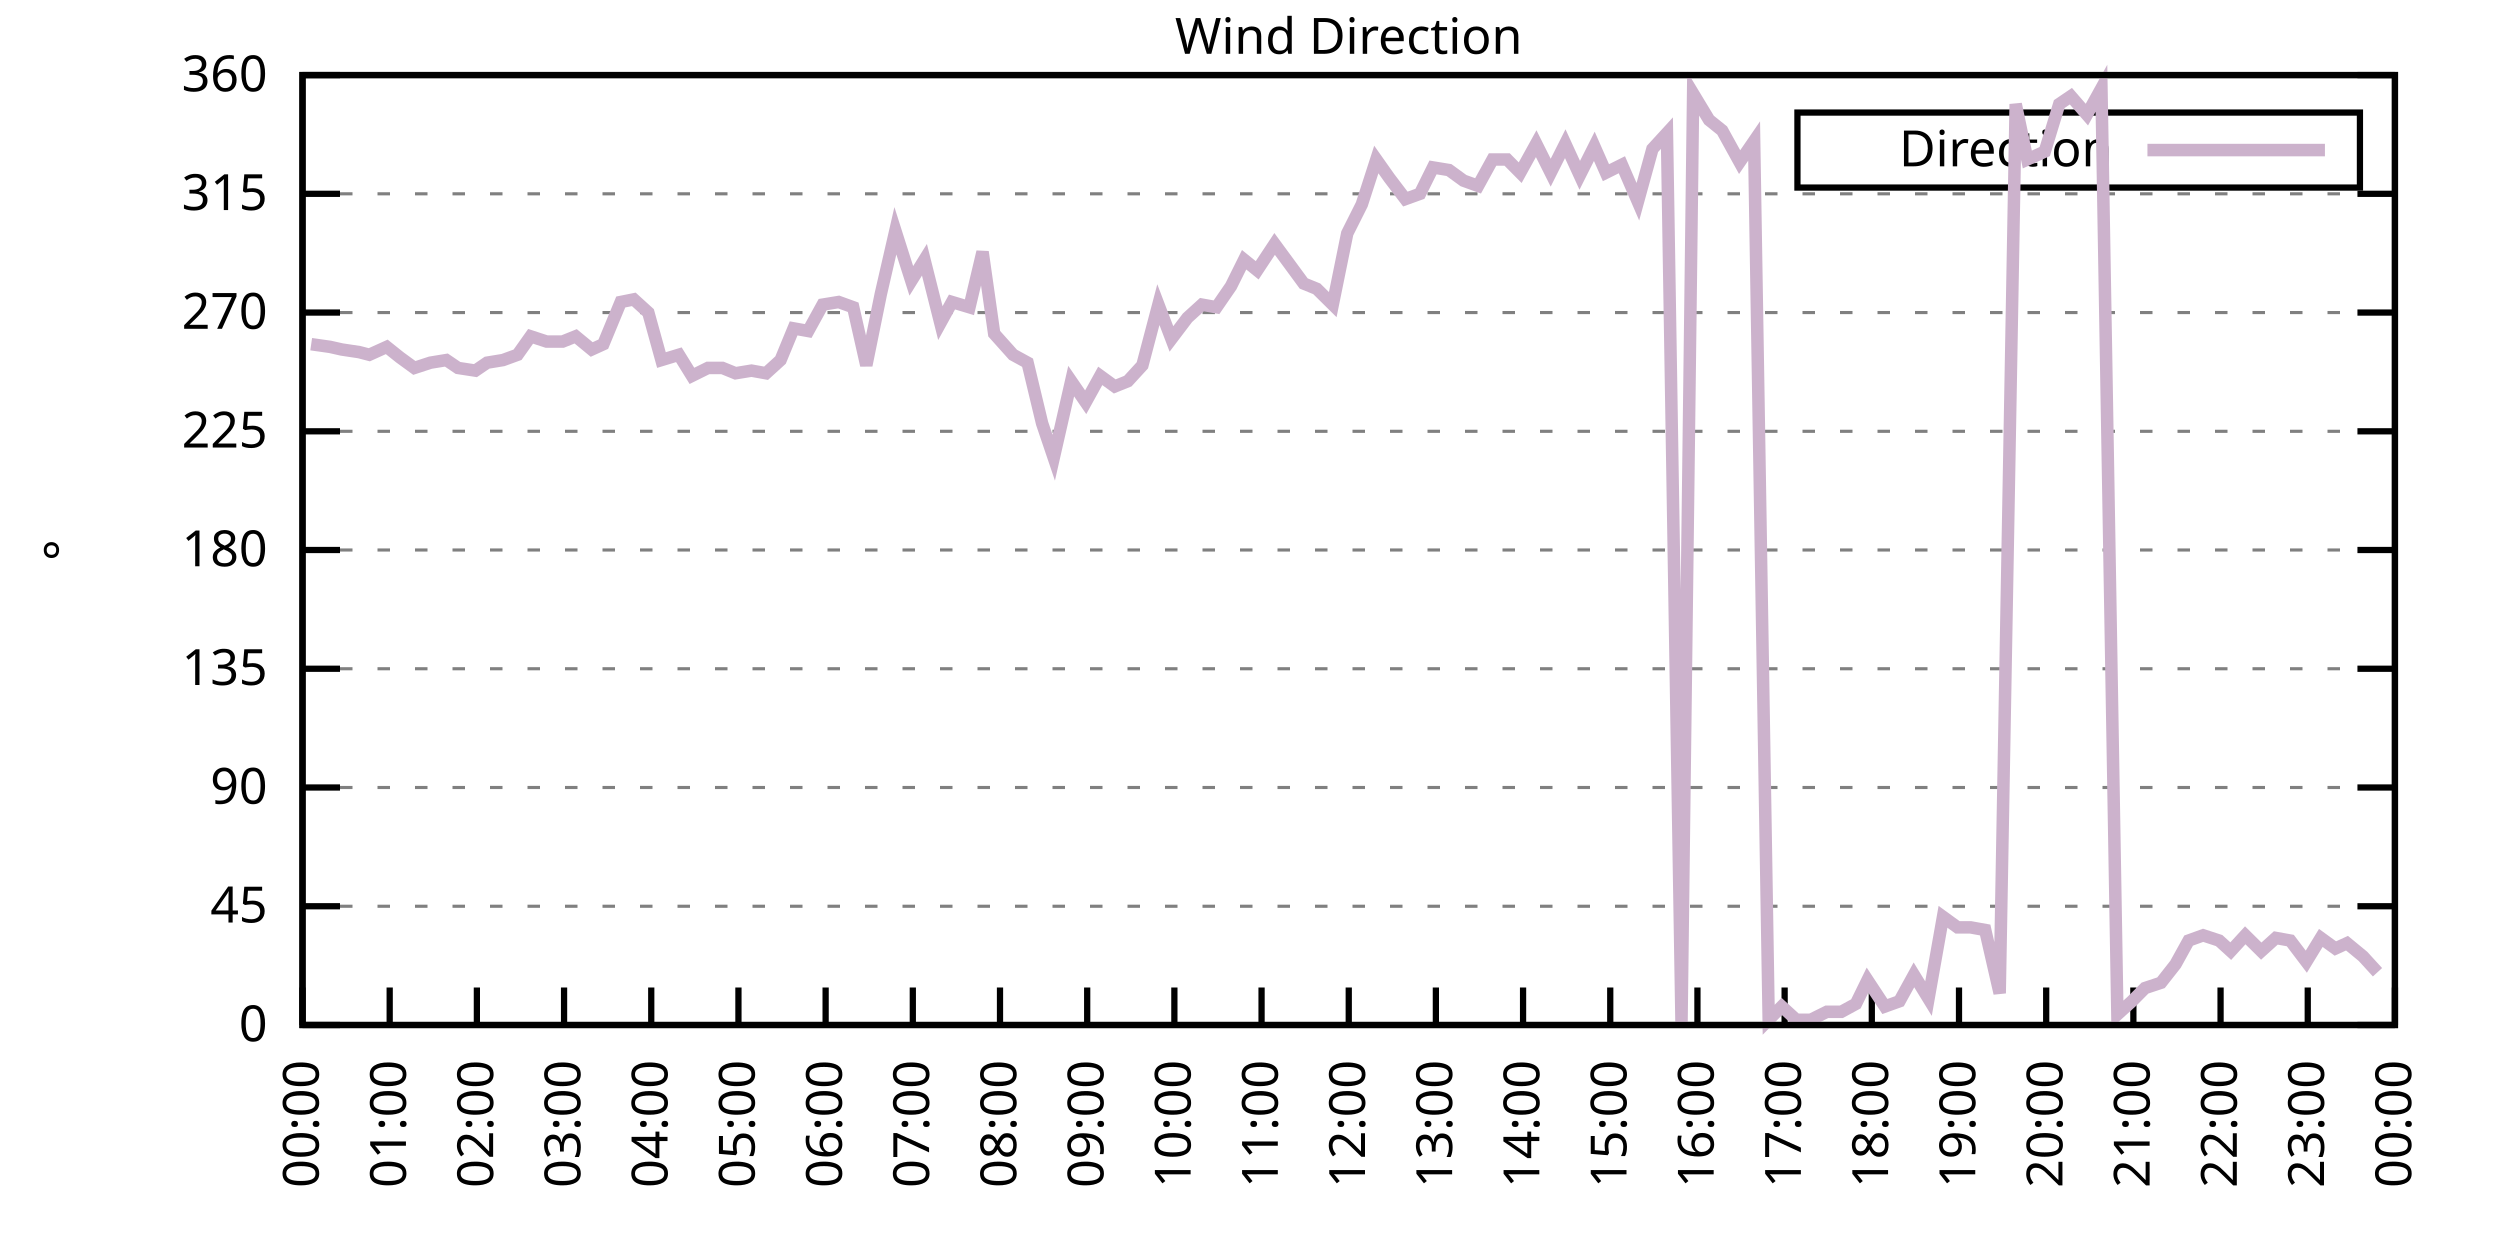
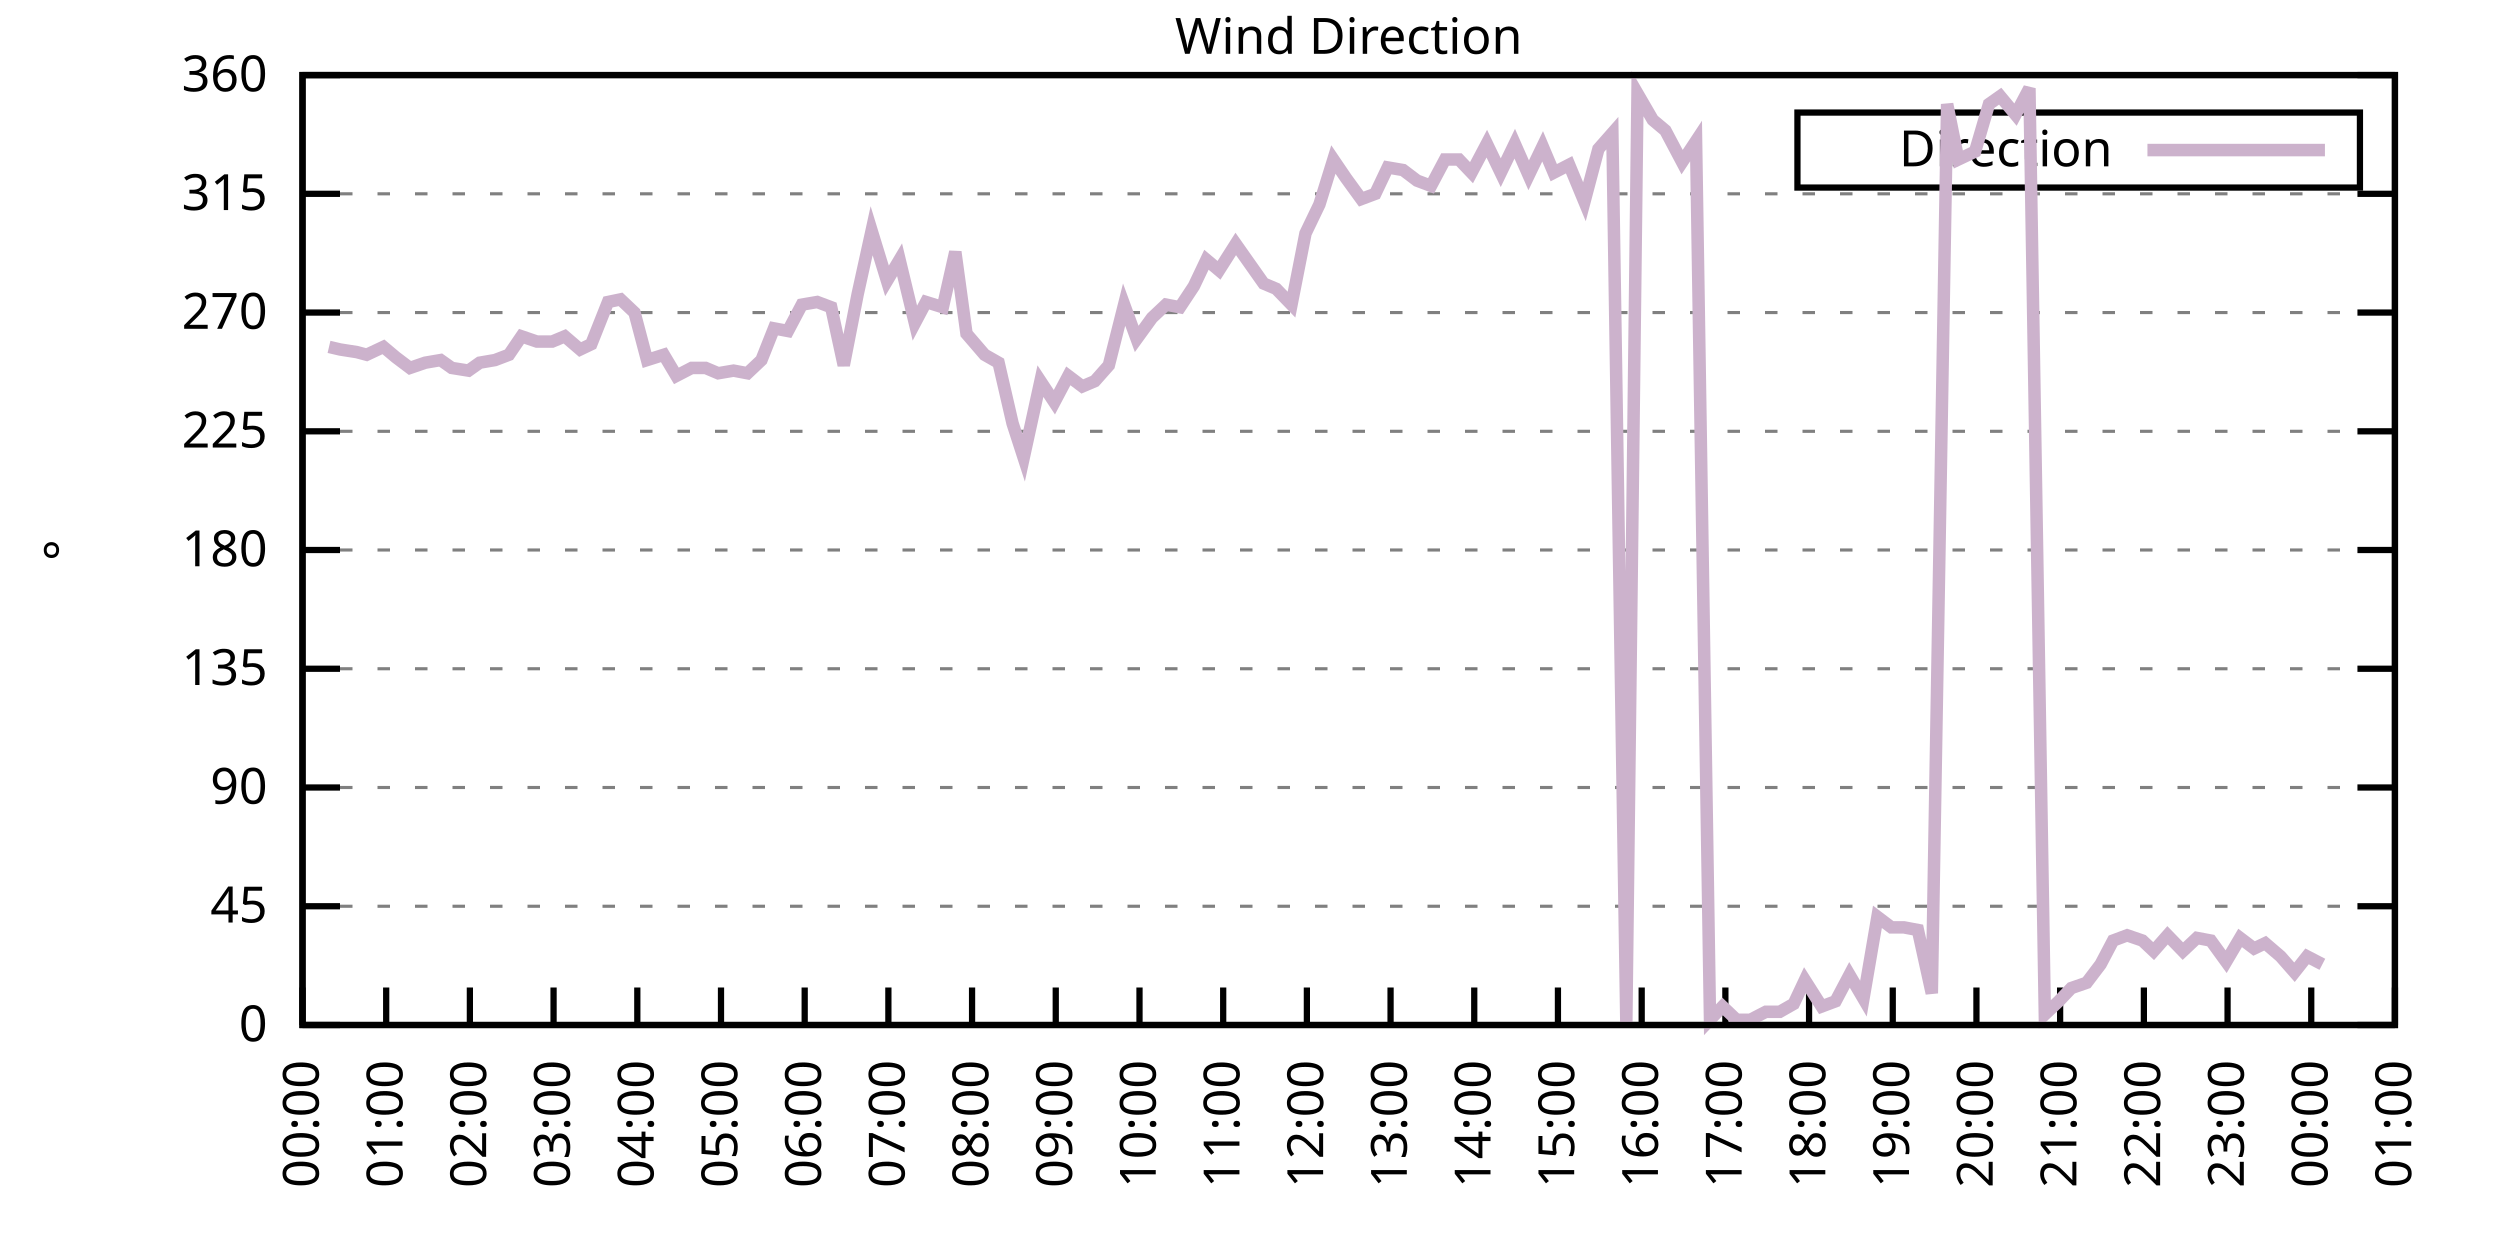
<svg xmlns="http://www.w3.org/2000/svg" xmlns:xlink="http://www.w3.org/1999/xlink" width="400" height="200" viewBox="0 0 400 200">
  <g id="gnuplot_canvas">
    <rect x="0" y="0" width="400" height="200" fill="none" />
    <defs>
      <circle id="gpDot" r="0.5" stroke-width="0.5" stroke="currentColor" />
      <path id="gpPt0" stroke-width="0.333" stroke="currentColor" d="M-1,0 h2 M0,-1 v2" />
      <path id="gpPt1" stroke-width="0.333" stroke="currentColor" d="M-1,-1 L1,1 M1,-1 L-1,1" />
      <path id="gpPt2" stroke-width="0.333" stroke="currentColor" d="M-1,0 L1,0 M0,-1 L0,1 M-1,-1 L1,1 M-1,1 L1,-1" />
      <rect id="gpPt3" stroke-width="0.333" stroke="currentColor" x="-1" y="-1" width="2" height="2" />
      <rect id="gpPt4" stroke-width="0.333" stroke="currentColor" fill="currentColor" x="-1" y="-1" width="2" height="2" />
      <circle id="gpPt5" stroke-width="0.333" stroke="currentColor" cx="0" cy="0" r="1" />
      <use xlink:href="#gpPt5" id="gpPt6" fill="currentColor" stroke="none" />
      <path id="gpPt7" stroke-width="0.333" stroke="currentColor" d="M0,-1.33 L-1.33,0.67 L1.33,0.67 z" />
      <use xlink:href="#gpPt7" id="gpPt8" fill="currentColor" stroke="none" />
      <use xlink:href="#gpPt7" id="gpPt9" stroke="currentColor" transform="rotate(180)" />
      <use xlink:href="#gpPt9" id="gpPt10" fill="currentColor" stroke="none" />
      <use xlink:href="#gpPt3" id="gpPt11" stroke="currentColor" transform="rotate(45)" />
      <use xlink:href="#gpPt11" id="gpPt12" fill="currentColor" stroke="none" />
      <path id="gpPt13" stroke-width="0.333" stroke="currentColor" d="M0,1.330 L1.265,0.411 L0.782,-1.067 L-0.782,-1.076 L-1.265,0.411 z" />
      <use xlink:href="#gpPt13" id="gpPt14" fill="currentColor" stroke="none" />
      <filter id="textbox" filterUnits="objectBoundingBox" x="0" y="0" height="1" width="1">
        <feFlood flood-color="white" flood-opacity="1" result="bgnd" />
        <feComposite in="SourceGraphic" in2="bgnd" operator="atop" />
      </filter>
      <filter id="greybox" filterUnits="objectBoundingBox" x="0" y="0" height="1" width="1">
        <feFlood flood-color="lightgrey" flood-opacity="1" result="grey" />
        <feComposite in="SourceGraphic" in2="grey" operator="atop" />
      </filter>
    </defs>
    <g fill="none" color="white" stroke="currentColor" stroke-width="1.00" stroke-linecap="butt" stroke-linejoin="miter">
</g>
    <g fill="none" color="black" stroke="currentColor" stroke-width="1.00" stroke-linecap="butt" stroke-linejoin="miter">
      <g stroke="none" shape-rendering="crispEdges">
        <polygon fill="rgb(255, 255, 255)" points="48.40,164.00 383.18,164.00 383.18,12.02 48.40,12.02 " />
      </g>
    </g>
    <g fill="none" color="black" stroke="currentColor" stroke-width="1.00" stroke-linecap="butt" stroke-linejoin="miter">
</g>
    <g fill="none" color="black" stroke="black" stroke-width="0.50" stroke-linecap="butt" stroke-linejoin="miter">
</g>
    <g fill="none" color="gray" stroke="currentColor" stroke-width="0.50" stroke-linecap="butt" stroke-linejoin="miter">
      <path stroke="gray" stroke-dasharray="2,4" class="gridline" d="M48.40,164.00 L383.19,164.00  " />
    </g>
    <g fill="none" color="gray" stroke="gray" stroke-width="1.00" stroke-linecap="butt" stroke-linejoin="miter">
</g>
    <g fill="none" color="black" stroke="currentColor" stroke-width="1.00" stroke-linecap="butt" stroke-linejoin="miter">
      <path stroke="black" d="M48.40,164.00 L54.40,164.00 M383.19,164.00 L377.19,164.00  " />
      <g transform="translate(42.80,166.60)" stroke="none" fill="black" font-family="Sans" font-size="8.00" text-anchor="end">
        <text>
          <tspan font-family="Sans"> 0</tspan>
        </text>
      </g>
    </g>
    <g fill="none" color="black" stroke="currentColor" stroke-width="1.00" stroke-linecap="butt" stroke-linejoin="miter">
</g>
    <g fill="none" color="black" stroke="black" stroke-width="0.50" stroke-linecap="butt" stroke-linejoin="miter">
</g>
    <g fill="none" color="gray" stroke="currentColor" stroke-width="0.50" stroke-linecap="butt" stroke-linejoin="miter">
      <path stroke="gray" stroke-dasharray="2,4" class="gridline" d="M48.40,145.00 L383.19,145.00  " />
    </g>
    <g fill="none" color="gray" stroke="gray" stroke-width="1.00" stroke-linecap="butt" stroke-linejoin="miter">
</g>
    <g fill="none" color="black" stroke="currentColor" stroke-width="1.00" stroke-linecap="butt" stroke-linejoin="miter">
      <path stroke="black" d="M48.40,145.00 L54.40,145.00 M383.19,145.00 L377.19,145.00  " />
      <g transform="translate(42.80,147.60)" stroke="none" fill="black" font-family="Sans" font-size="8.00" text-anchor="end">
        <text>
          <tspan font-family="Sans"> 45</tspan>
        </text>
      </g>
    </g>
    <g fill="none" color="black" stroke="currentColor" stroke-width="1.00" stroke-linecap="butt" stroke-linejoin="miter">
</g>
    <g fill="none" color="black" stroke="black" stroke-width="0.50" stroke-linecap="butt" stroke-linejoin="miter">
</g>
    <g fill="none" color="gray" stroke="currentColor" stroke-width="0.50" stroke-linecap="butt" stroke-linejoin="miter">
      <path stroke="gray" stroke-dasharray="2,4" class="gridline" d="M48.40,126.00 L383.19,126.00  " />
    </g>
    <g fill="none" color="gray" stroke="gray" stroke-width="1.00" stroke-linecap="butt" stroke-linejoin="miter">
</g>
    <g fill="none" color="black" stroke="currentColor" stroke-width="1.00" stroke-linecap="butt" stroke-linejoin="miter">
      <path stroke="black" d="M48.40,126.00 L54.40,126.00 M383.19,126.00 L377.19,126.00  " />
      <g transform="translate(42.80,128.60)" stroke="none" fill="black" font-family="Sans" font-size="8.00" text-anchor="end">
        <text>
          <tspan font-family="Sans"> 90</tspan>
        </text>
      </g>
    </g>
    <g fill="none" color="black" stroke="currentColor" stroke-width="1.00" stroke-linecap="butt" stroke-linejoin="miter">
</g>
    <g fill="none" color="black" stroke="black" stroke-width="0.50" stroke-linecap="butt" stroke-linejoin="miter">
</g>
    <g fill="none" color="gray" stroke="currentColor" stroke-width="0.50" stroke-linecap="butt" stroke-linejoin="miter">
      <path stroke="gray" stroke-dasharray="2,4" class="gridline" d="M48.40,107.00 L383.19,107.00  " />
    </g>
    <g fill="none" color="gray" stroke="gray" stroke-width="1.00" stroke-linecap="butt" stroke-linejoin="miter">
</g>
    <g fill="none" color="black" stroke="currentColor" stroke-width="1.00" stroke-linecap="butt" stroke-linejoin="miter">
      <path stroke="black" d="M48.40,107.00 L54.40,107.00 M383.19,107.00 L377.19,107.00  " />
      <g transform="translate(42.80,109.60)" stroke="none" fill="black" font-family="Sans" font-size="8.00" text-anchor="end">
        <text>
          <tspan font-family="Sans"> 135</tspan>
        </text>
      </g>
    </g>
    <g fill="none" color="black" stroke="currentColor" stroke-width="1.00" stroke-linecap="butt" stroke-linejoin="miter">
</g>
    <g fill="none" color="black" stroke="black" stroke-width="0.50" stroke-linecap="butt" stroke-linejoin="miter">
</g>
    <g fill="none" color="gray" stroke="currentColor" stroke-width="0.50" stroke-linecap="butt" stroke-linejoin="miter">
      <path stroke="gray" stroke-dasharray="2,4" class="gridline" d="M48.40,88.00 L383.19,88.00  " />
    </g>
    <g fill="none" color="gray" stroke="gray" stroke-width="1.00" stroke-linecap="butt" stroke-linejoin="miter">
</g>
    <g fill="none" color="black" stroke="currentColor" stroke-width="1.00" stroke-linecap="butt" stroke-linejoin="miter">
      <path stroke="black" d="M48.40,88.00 L54.40,88.00 M383.19,88.00 L377.19,88.00  " />
      <g transform="translate(42.80,90.60)" stroke="none" fill="black" font-family="Sans" font-size="8.00" text-anchor="end">
        <text>
          <tspan font-family="Sans"> 180</tspan>
        </text>
      </g>
    </g>
    <g fill="none" color="black" stroke="currentColor" stroke-width="1.00" stroke-linecap="butt" stroke-linejoin="miter">
</g>
    <g fill="none" color="black" stroke="black" stroke-width="0.50" stroke-linecap="butt" stroke-linejoin="miter">
</g>
    <g fill="none" color="gray" stroke="currentColor" stroke-width="0.50" stroke-linecap="butt" stroke-linejoin="miter">
      <path stroke="gray" stroke-dasharray="2,4" class="gridline" d="M48.40,69.01 L383.19,69.01  " />
    </g>
    <g fill="none" color="gray" stroke="gray" stroke-width="1.00" stroke-linecap="butt" stroke-linejoin="miter">
</g>
    <g fill="none" color="black" stroke="currentColor" stroke-width="1.00" stroke-linecap="butt" stroke-linejoin="miter">
      <path stroke="black" d="M48.40,69.01 L54.40,69.01 M383.19,69.01 L377.19,69.01  " />
      <g transform="translate(42.80,71.61)" stroke="none" fill="black" font-family="Sans" font-size="8.00" text-anchor="end">
        <text>
          <tspan font-family="Sans"> 225</tspan>
        </text>
      </g>
    </g>
    <g fill="none" color="black" stroke="currentColor" stroke-width="1.00" stroke-linecap="butt" stroke-linejoin="miter">
</g>
    <g fill="none" color="black" stroke="black" stroke-width="0.50" stroke-linecap="butt" stroke-linejoin="miter">
</g>
    <g fill="none" color="gray" stroke="currentColor" stroke-width="0.50" stroke-linecap="butt" stroke-linejoin="miter">
      <path stroke="gray" stroke-dasharray="2,4" class="gridline" d="M48.40,50.01 L383.19,50.01  " />
    </g>
    <g fill="none" color="gray" stroke="gray" stroke-width="1.00" stroke-linecap="butt" stroke-linejoin="miter">
</g>
    <g fill="none" color="black" stroke="currentColor" stroke-width="1.00" stroke-linecap="butt" stroke-linejoin="miter">
      <path stroke="black" d="M48.40,50.01 L54.40,50.01 M383.19,50.01 L377.19,50.01  " />
      <g transform="translate(42.80,52.61)" stroke="none" fill="black" font-family="Sans" font-size="8.00" text-anchor="end">
        <text>
          <tspan font-family="Sans"> 270</tspan>
        </text>
      </g>
    </g>
    <g fill="none" color="black" stroke="currentColor" stroke-width="1.00" stroke-linecap="butt" stroke-linejoin="miter">
</g>
    <g fill="none" color="black" stroke="black" stroke-width="0.50" stroke-linecap="butt" stroke-linejoin="miter">
</g>
    <g fill="none" color="gray" stroke="currentColor" stroke-width="0.50" stroke-linecap="butt" stroke-linejoin="miter">
      <path stroke="gray" stroke-dasharray="2,4" class="gridline" d="M48.40,31.01 L383.19,31.01  " />
    </g>
    <g fill="none" color="gray" stroke="gray" stroke-width="1.00" stroke-linecap="butt" stroke-linejoin="miter">
</g>
    <g fill="none" color="black" stroke="currentColor" stroke-width="1.00" stroke-linecap="butt" stroke-linejoin="miter">
      <path stroke="black" d="M48.40,31.01 L54.40,31.01 M383.19,31.01 L377.19,31.01  " />
      <g transform="translate(42.80,33.61)" stroke="none" fill="black" font-family="Sans" font-size="8.00" text-anchor="end">
        <text>
          <tspan font-family="Sans"> 315</tspan>
        </text>
      </g>
    </g>
    <g fill="none" color="black" stroke="currentColor" stroke-width="1.00" stroke-linecap="butt" stroke-linejoin="miter">
</g>
    <g fill="none" color="black" stroke="black" stroke-width="0.50" stroke-linecap="butt" stroke-linejoin="miter">
</g>
    <g fill="none" color="gray" stroke="currentColor" stroke-width="0.50" stroke-linecap="butt" stroke-linejoin="miter">
      <path stroke="gray" stroke-dasharray="2,4" class="gridline" d="M48.40,12.01 L383.19,12.01  " />
    </g>
    <g fill="none" color="gray" stroke="gray" stroke-width="1.00" stroke-linecap="butt" stroke-linejoin="miter">
</g>
    <g fill="none" color="black" stroke="currentColor" stroke-width="1.00" stroke-linecap="butt" stroke-linejoin="miter">
      <path stroke="black" d="M48.40,12.01 L54.40,12.01 M383.19,12.01 L377.19,12.01  " />
      <g transform="translate(42.80,14.61)" stroke="none" fill="black" font-family="Sans" font-size="8.00" text-anchor="end">
        <text>
          <tspan font-family="Sans"> 360</tspan>
        </text>
      </g>
    </g>
    <g fill="none" color="black" stroke="currentColor" stroke-width="1.00" stroke-linecap="butt" stroke-linejoin="miter">
      <path stroke="black" d="M48.40,164.00 L48.40,158.00  " />
      <g transform="translate(51.00,169.60) rotate(270.00)" stroke="none" fill="black" font-family="Sans" font-size="8.00" text-anchor="end">
        <text>
          <tspan font-family="Sans">00:00</tspan>
        </text>
      </g>
    </g>
    <g fill="none" color="black" stroke="currentColor" stroke-width="1.00" stroke-linecap="butt" stroke-linejoin="miter">
-       <path stroke="black" d="M62.35,164.00 L62.35,158.00  " />
-       <g transform="translate(64.95,169.60) rotate(270.00)" stroke="none" fill="black" font-family="Sans" font-size="8.00" text-anchor="end">
+       <path stroke="black" d="M61.79,164.00 L61.79,158.00  " />
+       <g transform="translate(64.39,169.60) rotate(270.00)" stroke="none" fill="black" font-family="Sans" font-size="8.00" text-anchor="end">
        <text>
          <tspan font-family="Sans">01:00</tspan>
        </text>
      </g>
    </g>
    <g fill="none" color="black" stroke="currentColor" stroke-width="1.00" stroke-linecap="butt" stroke-linejoin="miter">
-       <path stroke="black" d="M76.30,164.00 L76.30,158.00  " />
-       <g transform="translate(78.90,169.60) rotate(270.00)" stroke="none" fill="black" font-family="Sans" font-size="8.00" text-anchor="end">
+       <path stroke="black" d="M75.18,164.00 L75.18,158.00  " />
+       <g transform="translate(77.78,169.60) rotate(270.00)" stroke="none" fill="black" font-family="Sans" font-size="8.00" text-anchor="end">
        <text>
          <tspan font-family="Sans">02:00</tspan>
        </text>
      </g>
    </g>
    <g fill="none" color="black" stroke="currentColor" stroke-width="1.00" stroke-linecap="butt" stroke-linejoin="miter">
-       <path stroke="black" d="M90.25,164.00 L90.25,158.00  " />
-       <g transform="translate(92.85,169.60) rotate(270.00)" stroke="none" fill="black" font-family="Sans" font-size="8.00" text-anchor="end">
+       <path stroke="black" d="M88.57,164.00 L88.57,158.00  " />
+       <g transform="translate(91.17,169.60) rotate(270.00)" stroke="none" fill="black" font-family="Sans" font-size="8.00" text-anchor="end">
        <text>
          <tspan font-family="Sans">03:00</tspan>
        </text>
      </g>
    </g>
    <g fill="none" color="black" stroke="currentColor" stroke-width="1.00" stroke-linecap="butt" stroke-linejoin="miter">
-       <path stroke="black" d="M104.20,164.00 L104.20,158.00  " />
-       <g transform="translate(106.80,169.60) rotate(270.00)" stroke="none" fill="black" font-family="Sans" font-size="8.00" text-anchor="end">
+       <path stroke="black" d="M101.97,164.00 L101.97,158.00  " />
+       <g transform="translate(104.57,169.60) rotate(270.00)" stroke="none" fill="black" font-family="Sans" font-size="8.00" text-anchor="end">
        <text>
          <tspan font-family="Sans">04:00</tspan>
        </text>
      </g>
    </g>
    <g fill="none" color="black" stroke="currentColor" stroke-width="1.00" stroke-linecap="butt" stroke-linejoin="miter">
-       <path stroke="black" d="M118.15,164.00 L118.15,158.00  " />
-       <g transform="translate(120.75,169.60) rotate(270.00)" stroke="none" fill="black" font-family="Sans" font-size="8.00" text-anchor="end">
+       <path stroke="black" d="M115.36,164.00 L115.36,158.00  " />
+       <g transform="translate(117.96,169.60) rotate(270.00)" stroke="none" fill="black" font-family="Sans" font-size="8.00" text-anchor="end">
        <text>
          <tspan font-family="Sans">05:00</tspan>
        </text>
      </g>
    </g>
    <g fill="none" color="black" stroke="currentColor" stroke-width="1.00" stroke-linecap="butt" stroke-linejoin="miter">
-       <path stroke="black" d="M132.10,164.00 L132.10,158.00  " />
-       <g transform="translate(134.70,169.60) rotate(270.00)" stroke="none" fill="black" font-family="Sans" font-size="8.00" text-anchor="end">
+       <path stroke="black" d="M128.75,164.00 L128.75,158.00  " />
+       <g transform="translate(131.35,169.60) rotate(270.00)" stroke="none" fill="black" font-family="Sans" font-size="8.00" text-anchor="end">
        <text>
          <tspan font-family="Sans">06:00</tspan>
        </text>
      </g>
    </g>
    <g fill="none" color="black" stroke="currentColor" stroke-width="1.00" stroke-linecap="butt" stroke-linejoin="miter">
-       <path stroke="black" d="M146.05,164.00 L146.05,158.00  " />
-       <g transform="translate(148.65,169.60) rotate(270.00)" stroke="none" fill="black" font-family="Sans" font-size="8.00" text-anchor="end">
+       <path stroke="black" d="M142.14,164.00 L142.14,158.00  " />
+       <g transform="translate(144.74,169.60) rotate(270.00)" stroke="none" fill="black" font-family="Sans" font-size="8.00" text-anchor="end">
        <text>
          <tspan font-family="Sans">07:00</tspan>
        </text>
      </g>
    </g>
    <g fill="none" color="black" stroke="currentColor" stroke-width="1.00" stroke-linecap="butt" stroke-linejoin="miter">
-       <path stroke="black" d="M160.00,164.00 L160.00,158.00  " />
-       <g transform="translate(162.60,169.60) rotate(270.00)" stroke="none" fill="black" font-family="Sans" font-size="8.00" text-anchor="end">
+       <path stroke="black" d="M155.53,164.00 L155.53,158.00  " />
+       <g transform="translate(158.13,169.60) rotate(270.00)" stroke="none" fill="black" font-family="Sans" font-size="8.00" text-anchor="end">
        <text>
          <tspan font-family="Sans">08:00</tspan>
        </text>
      </g>
    </g>
    <g fill="none" color="black" stroke="currentColor" stroke-width="1.00" stroke-linecap="butt" stroke-linejoin="miter">
-       <path stroke="black" d="M173.95,164.00 L173.95,158.00  " />
-       <g transform="translate(176.55,169.60) rotate(270.00)" stroke="none" fill="black" font-family="Sans" font-size="8.00" text-anchor="end">
+       <path stroke="black" d="M168.92,164.00 L168.92,158.00  " />
+       <g transform="translate(171.52,169.60) rotate(270.00)" stroke="none" fill="black" font-family="Sans" font-size="8.00" text-anchor="end">
        <text>
          <tspan font-family="Sans">09:00</tspan>
        </text>
      </g>
    </g>
    <g fill="none" color="black" stroke="currentColor" stroke-width="1.00" stroke-linecap="butt" stroke-linejoin="miter">
-       <path stroke="black" d="M187.90,164.00 L187.90,158.00  " />
-       <g transform="translate(190.50,169.60) rotate(270.00)" stroke="none" fill="black" font-family="Sans" font-size="8.00" text-anchor="end">
+       <path stroke="black" d="M182.32,164.00 L182.32,158.00  " />
+       <g transform="translate(184.92,169.60) rotate(270.00)" stroke="none" fill="black" font-family="Sans" font-size="8.00" text-anchor="end">
        <text>
          <tspan font-family="Sans">10:00</tspan>
        </text>
      </g>
    </g>
    <g fill="none" color="black" stroke="currentColor" stroke-width="1.00" stroke-linecap="butt" stroke-linejoin="miter">
-       <path stroke="black" d="M201.85,164.00 L201.85,158.00  " />
-       <g transform="translate(204.45,169.60) rotate(270.00)" stroke="none" fill="black" font-family="Sans" font-size="8.00" text-anchor="end">
+       <path stroke="black" d="M195.71,164.00 L195.71,158.00  " />
+       <g transform="translate(198.31,169.60) rotate(270.00)" stroke="none" fill="black" font-family="Sans" font-size="8.00" text-anchor="end">
        <text>
          <tspan font-family="Sans">11:00</tspan>
        </text>
      </g>
    </g>
    <g fill="none" color="black" stroke="currentColor" stroke-width="1.00" stroke-linecap="butt" stroke-linejoin="miter">
-       <path stroke="black" d="M215.80,164.00 L215.80,158.00  " />
-       <g transform="translate(218.40,169.60) rotate(270.00)" stroke="none" fill="black" font-family="Sans" font-size="8.00" text-anchor="end">
+       <path stroke="black" d="M209.10,164.00 L209.10,158.00  " />
+       <g transform="translate(211.70,169.60) rotate(270.00)" stroke="none" fill="black" font-family="Sans" font-size="8.00" text-anchor="end">
        <text>
          <tspan font-family="Sans">12:00</tspan>
        </text>
      </g>
    </g>
    <g fill="none" color="black" stroke="currentColor" stroke-width="1.00" stroke-linecap="butt" stroke-linejoin="miter">
-       <path stroke="black" d="M229.74,164.00 L229.74,158.00  " />
-       <g transform="translate(232.34,169.60) rotate(270.00)" stroke="none" fill="black" font-family="Sans" font-size="8.00" text-anchor="end">
+       <path stroke="black" d="M222.49,164.00 L222.49,158.00  " />
+       <g transform="translate(225.09,169.60) rotate(270.00)" stroke="none" fill="black" font-family="Sans" font-size="8.00" text-anchor="end">
        <text>
          <tspan font-family="Sans">13:00</tspan>
        </text>
      </g>
    </g>
    <g fill="none" color="black" stroke="currentColor" stroke-width="1.00" stroke-linecap="butt" stroke-linejoin="miter">
-       <path stroke="black" d="M243.69,164.00 L243.69,158.00  " />
-       <g transform="translate(246.29,169.60) rotate(270.00)" stroke="none" fill="black" font-family="Sans" font-size="8.00" text-anchor="end">
+       <path stroke="black" d="M235.88,164.00 L235.88,158.00  " />
+       <g transform="translate(238.48,169.60) rotate(270.00)" stroke="none" fill="black" font-family="Sans" font-size="8.00" text-anchor="end">
        <text>
          <tspan font-family="Sans">14:00</tspan>
        </text>
      </g>
    </g>
    <g fill="none" color="black" stroke="currentColor" stroke-width="1.00" stroke-linecap="butt" stroke-linejoin="miter">
-       <path stroke="black" d="M257.64,164.00 L257.64,158.00  " />
-       <g transform="translate(260.24,169.60) rotate(270.00)" stroke="none" fill="black" font-family="Sans" font-size="8.00" text-anchor="end">
+       <path stroke="black" d="M249.27,164.00 L249.27,158.00  " />
+       <g transform="translate(251.87,169.60) rotate(270.00)" stroke="none" fill="black" font-family="Sans" font-size="8.00" text-anchor="end">
        <text>
          <tspan font-family="Sans">15:00</tspan>
        </text>
      </g>
    </g>
    <g fill="none" color="black" stroke="currentColor" stroke-width="1.00" stroke-linecap="butt" stroke-linejoin="miter">
-       <path stroke="black" d="M271.59,164.00 L271.59,158.00  " />
-       <g transform="translate(274.19,169.60) rotate(270.00)" stroke="none" fill="black" font-family="Sans" font-size="8.00" text-anchor="end">
+       <path stroke="black" d="M262.67,164.00 L262.67,158.00  " />
+       <g transform="translate(265.27,169.60) rotate(270.00)" stroke="none" fill="black" font-family="Sans" font-size="8.00" text-anchor="end">
        <text>
          <tspan font-family="Sans">16:00</tspan>
        </text>
      </g>
    </g>
    <g fill="none" color="black" stroke="currentColor" stroke-width="1.00" stroke-linecap="butt" stroke-linejoin="miter">
-       <path stroke="black" d="M285.54,164.00 L285.54,158.00  " />
-       <g transform="translate(288.14,169.60) rotate(270.00)" stroke="none" fill="black" font-family="Sans" font-size="8.00" text-anchor="end">
+       <path stroke="black" d="M276.06,164.00 L276.06,158.00  " />
+       <g transform="translate(278.66,169.60) rotate(270.00)" stroke="none" fill="black" font-family="Sans" font-size="8.00" text-anchor="end">
        <text>
          <tspan font-family="Sans">17:00</tspan>
        </text>
      </g>
    </g>
    <g fill="none" color="black" stroke="currentColor" stroke-width="1.00" stroke-linecap="butt" stroke-linejoin="miter">
-       <path stroke="black" d="M299.49,164.00 L299.49,158.00  " />
-       <g transform="translate(302.09,169.60) rotate(270.00)" stroke="none" fill="black" font-family="Sans" font-size="8.00" text-anchor="end">
+       <path stroke="black" d="M289.45,164.00 L289.45,158.00  " />
+       <g transform="translate(292.05,169.60) rotate(270.00)" stroke="none" fill="black" font-family="Sans" font-size="8.00" text-anchor="end">
        <text>
          <tspan font-family="Sans">18:00</tspan>
        </text>
      </g>
    </g>
    <g fill="none" color="black" stroke="currentColor" stroke-width="1.00" stroke-linecap="butt" stroke-linejoin="miter">
-       <path stroke="black" d="M313.44,164.00 L313.44,158.00  " />
-       <g transform="translate(316.04,169.60) rotate(270.00)" stroke="none" fill="black" font-family="Sans" font-size="8.00" text-anchor="end">
+       <path stroke="black" d="M302.84,164.00 L302.84,158.00  " />
+       <g transform="translate(305.44,169.60) rotate(270.00)" stroke="none" fill="black" font-family="Sans" font-size="8.00" text-anchor="end">
        <text>
          <tspan font-family="Sans">19:00</tspan>
        </text>
      </g>
    </g>
    <g fill="none" color="black" stroke="currentColor" stroke-width="1.00" stroke-linecap="butt" stroke-linejoin="miter">
-       <path stroke="black" d="M327.39,164.00 L327.39,158.00  " />
-       <g transform="translate(329.99,169.60) rotate(270.00)" stroke="none" fill="black" font-family="Sans" font-size="8.00" text-anchor="end">
+       <path stroke="black" d="M316.23,164.00 L316.23,158.00  " />
+       <g transform="translate(318.83,169.60) rotate(270.00)" stroke="none" fill="black" font-family="Sans" font-size="8.00" text-anchor="end">
        <text>
          <tspan font-family="Sans">20:00</tspan>
        </text>
      </g>
    </g>
    <g fill="none" color="black" stroke="currentColor" stroke-width="1.00" stroke-linecap="butt" stroke-linejoin="miter">
-       <path stroke="black" d="M341.34,164.00 L341.34,158.00  " />
-       <g transform="translate(343.94,169.60) rotate(270.00)" stroke="none" fill="black" font-family="Sans" font-size="8.00" text-anchor="end">
+       <path stroke="black" d="M329.62,164.00 L329.62,158.00  " />
+       <g transform="translate(332.22,169.60) rotate(270.00)" stroke="none" fill="black" font-family="Sans" font-size="8.00" text-anchor="end">
        <text>
          <tspan font-family="Sans">21:00</tspan>
        </text>
      </g>
    </g>
    <g fill="none" color="black" stroke="currentColor" stroke-width="1.00" stroke-linecap="butt" stroke-linejoin="miter">
-       <path stroke="black" d="M355.29,164.00 L355.29,158.00  " />
-       <g transform="translate(357.89,169.60) rotate(270.00)" stroke="none" fill="black" font-family="Sans" font-size="8.00" text-anchor="end">
+       <path stroke="black" d="M343.02,164.00 L343.02,158.00  " />
+       <g transform="translate(345.62,169.60) rotate(270.00)" stroke="none" fill="black" font-family="Sans" font-size="8.00" text-anchor="end">
        <text>
          <tspan font-family="Sans">22:00</tspan>
        </text>
      </g>
    </g>
    <g fill="none" color="black" stroke="currentColor" stroke-width="1.00" stroke-linecap="butt" stroke-linejoin="miter">
-       <path stroke="black" d="M369.24,164.00 L369.24,158.00  " />
-       <g transform="translate(371.84,169.60) rotate(270.00)" stroke="none" fill="black" font-family="Sans" font-size="8.00" text-anchor="end">
+       <path stroke="black" d="M356.41,164.00 L356.41,158.00  " />
+       <g transform="translate(359.01,169.60) rotate(270.00)" stroke="none" fill="black" font-family="Sans" font-size="8.00" text-anchor="end">
        <text>
          <tspan font-family="Sans">23:00</tspan>
+         </text>
+       </g>
+     </g>
+     <g fill="none" color="black" stroke="currentColor" stroke-width="1.00" stroke-linecap="butt" stroke-linejoin="miter">
+       <path stroke="black" d="M369.80,164.00 L369.80,158.00  " />
+       <g transform="translate(372.40,169.60) rotate(270.00)" stroke="none" fill="black" font-family="Sans" font-size="8.00" text-anchor="end">
+         <text>
+           <tspan font-family="Sans">00:00</tspan>
        </text>
      </g>
    </g>
    <g fill="none" color="black" stroke="currentColor" stroke-width="1.00" stroke-linecap="butt" stroke-linejoin="miter">
      <path stroke="black" d="M383.19,164.00 L383.19,158.00  " />
      <g transform="translate(385.79,169.60) rotate(270.00)" stroke="none" fill="black" font-family="Sans" font-size="8.00" text-anchor="end">
        <text>
-           <tspan font-family="Sans">00:00</tspan>
+           <tspan font-family="Sans">01:00</tspan>
        </text>
      </g>
    </g>
    <g fill="none" color="black" stroke="currentColor" stroke-width="1.00" stroke-linecap="butt" stroke-linejoin="miter">
</g>
    <g fill="none" color="black" stroke="currentColor" stroke-width="1.00" stroke-linecap="butt" stroke-linejoin="miter">
      <path stroke="black" d="M48.40,12.01 L48.40,164.00 L383.19,164.00 L383.19,12.01 L48.40,12.01 Z  " />
    </g>
    <g fill="none" color="black" stroke="currentColor" stroke-width="1.00" stroke-linecap="butt" stroke-linejoin="miter">
</g>
    <g fill="none" color="black" stroke="currentColor" stroke-width="1.00" stroke-linecap="butt" stroke-linejoin="miter">
      <path stroke="black" d="M287.59,30.01 L287.59,18.01 L377.59,18.01 L377.59,30.01 L287.59,30.01 Z  " />
    </g>
    <g id="Wind_direction_plot_1">
      <g fill="none" color="white" stroke="black" stroke-width="2.00" stroke-linecap="butt" stroke-linejoin="miter">
</g>
      <g fill="none" color="black" stroke="currentColor" stroke-width="2.00" stroke-linecap="butt" stroke-linejoin="miter">
        <g transform="translate(337.99,26.61)" stroke="none" fill="black" font-family="Sans" font-size="8.00" text-anchor="end">
          <text>
            <tspan font-family="Sans">Direction</tspan>
          </text>
        </g>
      </g>
      <g fill="none" color="black" stroke="currentColor" stroke-width="2.00" stroke-linecap="butt" stroke-linejoin="miter">
-         <path stroke="rgb(204, 178, 204)" d="M343.59,24.01 L371.99,24.01 M49.79,55.07 L52.82,55.50 L54.68,55.92 L57.47,56.34 L59.09,56.76 L61.88,55.50   L63.98,57.18 L66.30,58.87 L68.86,58.03 L71.42,57.61 L73.28,58.87 L76.07,59.30 L77.93,58.03 L80.48,57.61   L82.81,56.76 L84.90,53.81 L87.46,54.65 L90.02,54.65 L92.11,53.81 L94.67,55.92 L96.53,55.07 L99.32,48.32   L101.41,47.90 L103.73,50.01 L105.83,57.61 L108.62,56.76 L110.71,60.14 L113.27,58.87 L115.59,58.87 L117.68,59.72   L120.24,59.30 L122.57,59.72 L124.89,57.61 L126.98,52.54 L129.31,52.96 L131.63,48.74 L134.19,48.32 L136.51,49.16   L138.61,58.45 L140.93,47.05 L143.26,36.92 L145.81,44.94 L147.91,41.56 L150.46,51.70 L152.32,48.32 L155.11,49.16   L157.21,40.30 L159.07,53.39 L162.09,56.76 L164.41,58.03 L166.74,67.74 L168.60,73.23 L171.39,60.98 L173.71,64.36   L176.04,60.14 L178.36,61.83 L180.46,60.98 L182.78,58.45 L185.34,48.74 L187.43,54.23 L189.99,50.85 L192.31,48.74   L194.64,49.16 L196.96,45.79 L199.06,41.56 L201.15,43.25 L203.94,39.03 L205.80,41.56 L208.59,45.36 L210.68,46.21   L213.24,48.74 L215.56,37.34 L217.89,32.70 L220.21,25.52 L222.30,28.48 L224.86,31.85 L227.19,31.01 L229.28,26.79   L231.84,27.21 L234.16,28.90 L236.49,29.74 L238.81,25.52 L241.14,25.52 L243.23,27.63 L245.79,22.99 L248.11,27.63   L250.44,22.99 L252.76,28.05 L255.09,23.41 L256.95,27.63 L259.50,26.36 L262.06,32.28 L264.39,23.83 L266.71,21.30   L269.04,163.58 L270.90,14.97 L273.45,19.19 L275.55,20.88 L278.34,25.94 L280.66,22.56 L282.99,163.16 L285.08,161.04   L287.40,163.16 L289.73,163.16 L292.29,161.89 L294.61,161.89 L296.94,160.62 L298.80,156.82 L301.58,161.04 L303.91,160.20   L306.23,155.98 L308.56,159.78 L310.88,146.69 L313.21,148.38 L315.30,148.38 L317.63,148.80 L319.95,158.93 L322.51,16.65   L324.37,25.52 L327.16,24.25 L329.48,16.65 L331.34,15.39 L333.90,18.34 L336.23,14.12 L338.78,162.31 L341.11,160.20   L343.20,158.09 L345.76,157.24 L348.08,154.29 L350.18,150.49 L352.50,149.65 L355.06,150.49 L356.92,152.18 L359.24,149.65   L361.80,152.18 L364.13,150.07 L366.45,150.49 L369.01,153.87 L371.33,150.07 L373.66,151.76 L375.52,150.91 L378.08,153.02   L380.40,155.56  " />
+         <path stroke="rgb(204, 178, 204)" d="M343.59,24.01 L371.99,24.01 M52.64,55.50 L54.43,55.92 L57.10,56.34 L58.67,56.76 L61.35,55.50 L63.35,57.18   L65.59,58.87 L68.04,58.03 L70.50,57.61 L72.28,58.87 L74.96,59.30 L76.75,58.03 L79.20,57.61 L81.43,56.76   L83.44,53.81 L85.90,54.65 L88.35,54.65 L90.36,53.81 L92.82,55.92 L94.60,55.07 L97.28,48.32 L99.29,47.90   L101.52,50.01 L103.53,57.61 L106.21,56.76 L108.22,60.14 L110.67,58.87 L112.90,58.87 L114.91,59.72 L117.37,59.30   L119.60,59.72 L121.83,57.61 L123.84,52.54 L126.07,52.96 L128.30,48.74 L130.76,48.32 L132.99,49.16 L135.00,58.45   L137.23,47.05 L139.46,36.92 L141.92,44.94 L143.93,41.56 L146.38,51.70 L148.17,48.32 L150.85,49.16 L152.85,40.30   L154.64,53.39 L157.54,56.76 L159.77,58.03 L162.01,67.74 L163.79,73.23 L166.47,60.98 L168.70,64.36 L170.93,60.14   L173.17,61.83 L175.17,60.98 L177.41,58.45 L179.86,48.74 L181.87,54.23 L184.32,50.85 L186.56,48.74 L188.79,49.16   L191.02,45.79 L193.03,41.56 L195.04,43.25 L197.72,39.03 L199.50,41.56 L202.18,45.36 L204.19,46.21 L206.64,48.74   L208.88,37.34 L211.11,32.70 L213.34,25.52 L215.35,28.48 L217.80,31.85 L220.04,31.01 L222.04,26.79 L224.50,27.21   L226.73,28.90 L228.96,29.74 L231.20,25.52 L233.43,25.52 L235.44,27.63 L237.89,22.99 L240.12,27.63 L242.36,22.99   L244.59,28.05 L246.82,23.41 L248.60,27.63 L251.06,26.36 L253.51,32.28 L255.75,23.83 L257.98,21.30 L260.21,163.58   L262.00,14.97 L264.45,19.19 L266.46,20.88 L269.14,25.94 L271.37,22.56 L273.60,163.16 L275.61,161.04 L277.84,163.16   L280.07,163.16 L282.53,161.89 L284.76,161.89 L286.99,160.62 L288.78,156.82 L291.46,161.04 L293.69,160.20 L295.92,155.98   L298.15,159.78 L300.39,146.69 L302.62,148.38 L304.63,148.38 L306.86,148.80 L309.09,158.93 L311.54,16.65 L313.33,25.52   L316.01,24.25 L318.24,16.65 L320.03,15.39 L322.48,18.34 L324.71,14.12 L327.17,162.31 L329.40,160.20 L331.41,158.09   L333.86,157.24 L336.10,154.29 L338.10,150.49 L340.34,149.65 L342.79,150.49 L344.58,152.18 L346.81,149.65 L349.26,152.18   L351.50,150.07 L353.73,150.49 L356.18,153.87 L358.42,150.07 L360.65,151.76 L362.43,150.91 L364.89,153.02 L367.12,155.56   L369.13,153.02 L371.58,154.29  " />
      </g>
    </g>
    <g fill="none" color="black" stroke="currentColor" stroke-width="2.00" stroke-linecap="butt" stroke-linejoin="miter">
</g>
    <g fill="none" color="black" stroke="black" stroke-width="1.00" stroke-linecap="butt" stroke-linejoin="miter">
</g>
    <g fill="none" color="black" stroke="currentColor" stroke-width="1.00" stroke-linecap="butt" stroke-linejoin="miter">
      <path stroke="black" d="M48.40,12.01 L48.40,164.00 L383.19,164.00 L383.19,12.01 L48.40,12.01 Z  " />
      <g transform="translate(12.80,88.01) rotate(270.00)" stroke="none" fill="black" font-family="Sans" font-size="8.00" text-anchor="middle">
        <text>
          <tspan font-family="Sans">°</tspan>
        </text>
      </g>
    </g>
    <g fill="none" color="black" stroke="currentColor" stroke-width="1.00" stroke-linecap="butt" stroke-linejoin="miter">
</g>
    <g fill="none" color="black" stroke="currentColor" stroke-width="1.00" stroke-linecap="butt" stroke-linejoin="miter">
      <g transform="translate(215.79,8.61)" stroke="none" fill="black" font-family="Sans" font-size="8.00" text-anchor="middle">
        <text>
          <tspan font-family="Sans">Wind Direction</tspan>
        </text>
      </g>
    </g>
    <g fill="none" color="black" stroke="currentColor" stroke-width="1.00" stroke-linecap="butt" stroke-linejoin="miter">
</g>
  </g>
</svg>
